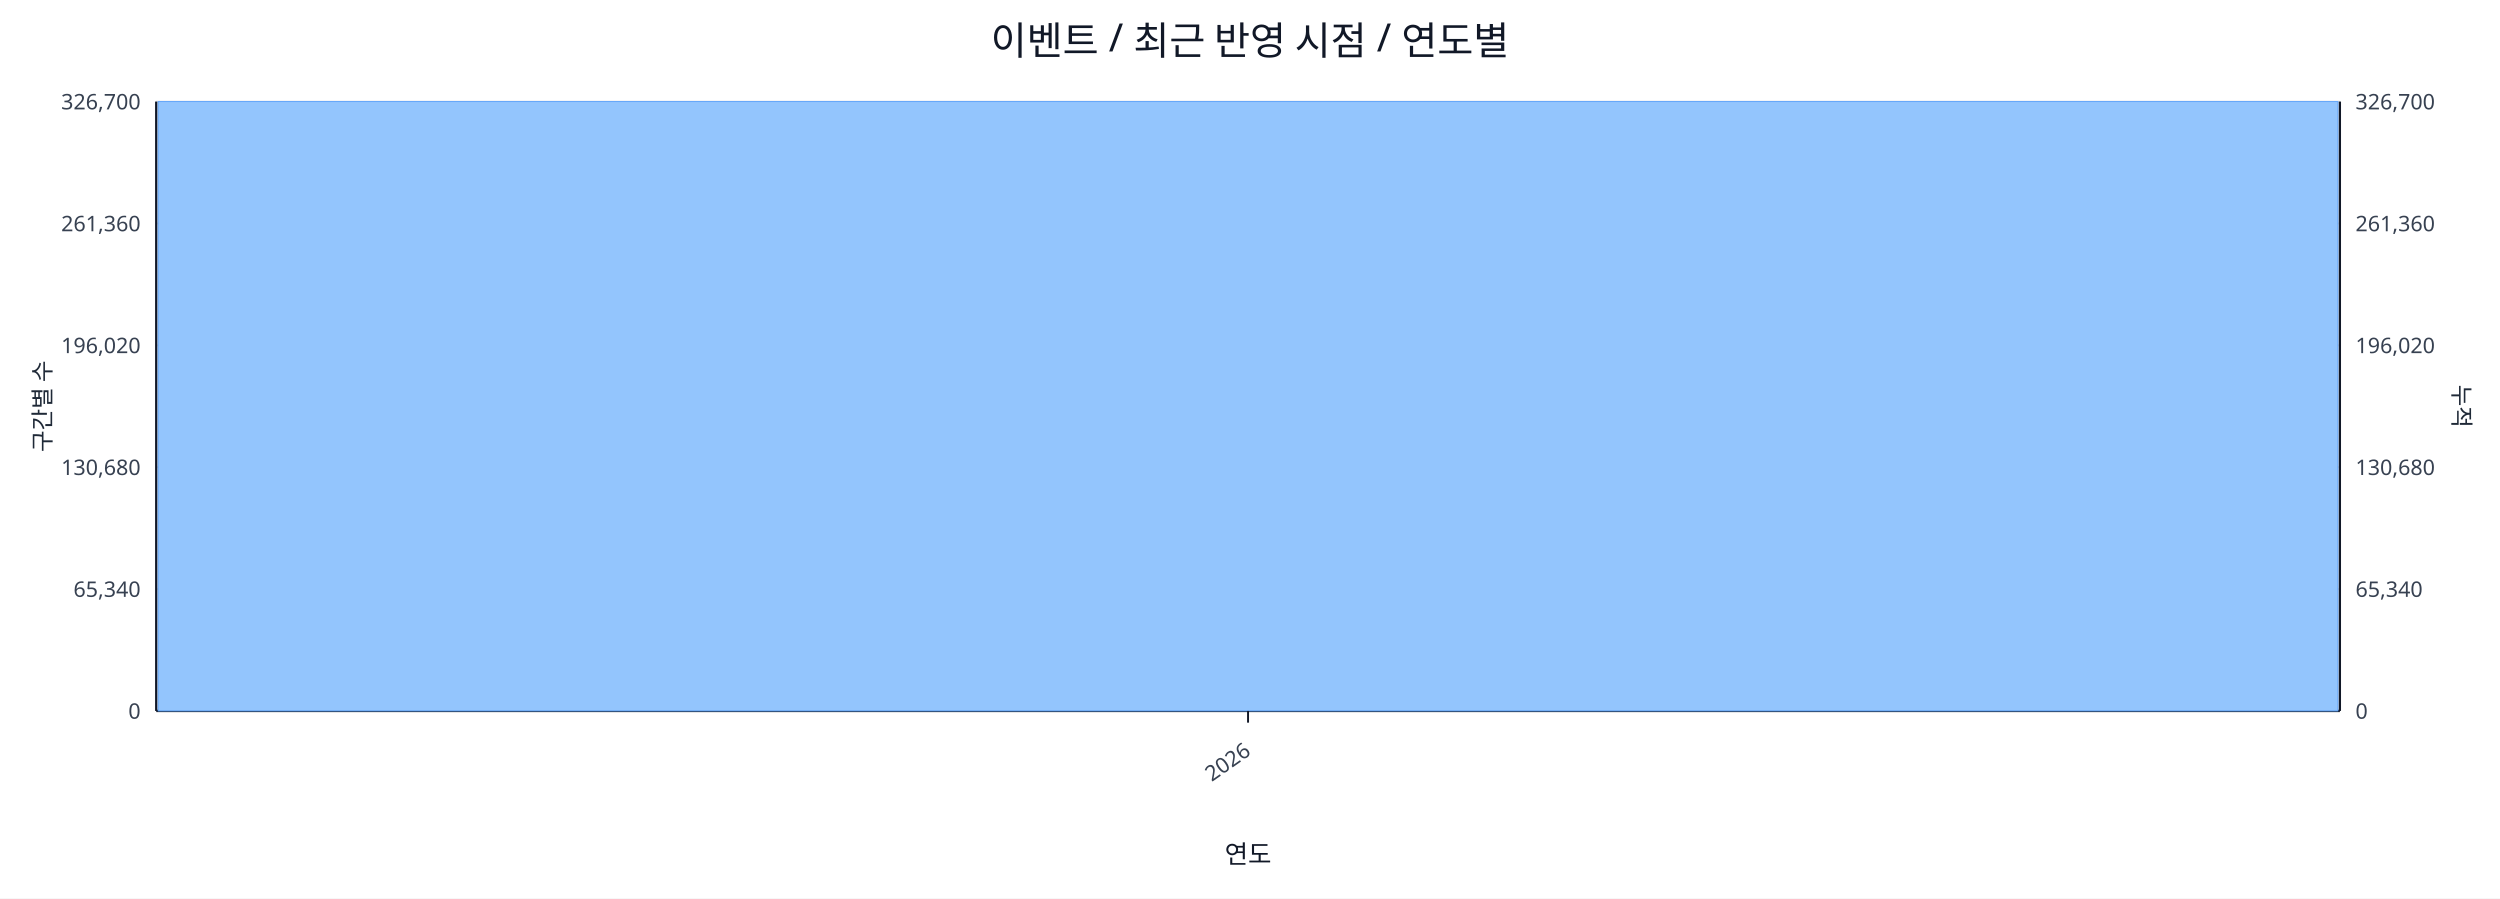
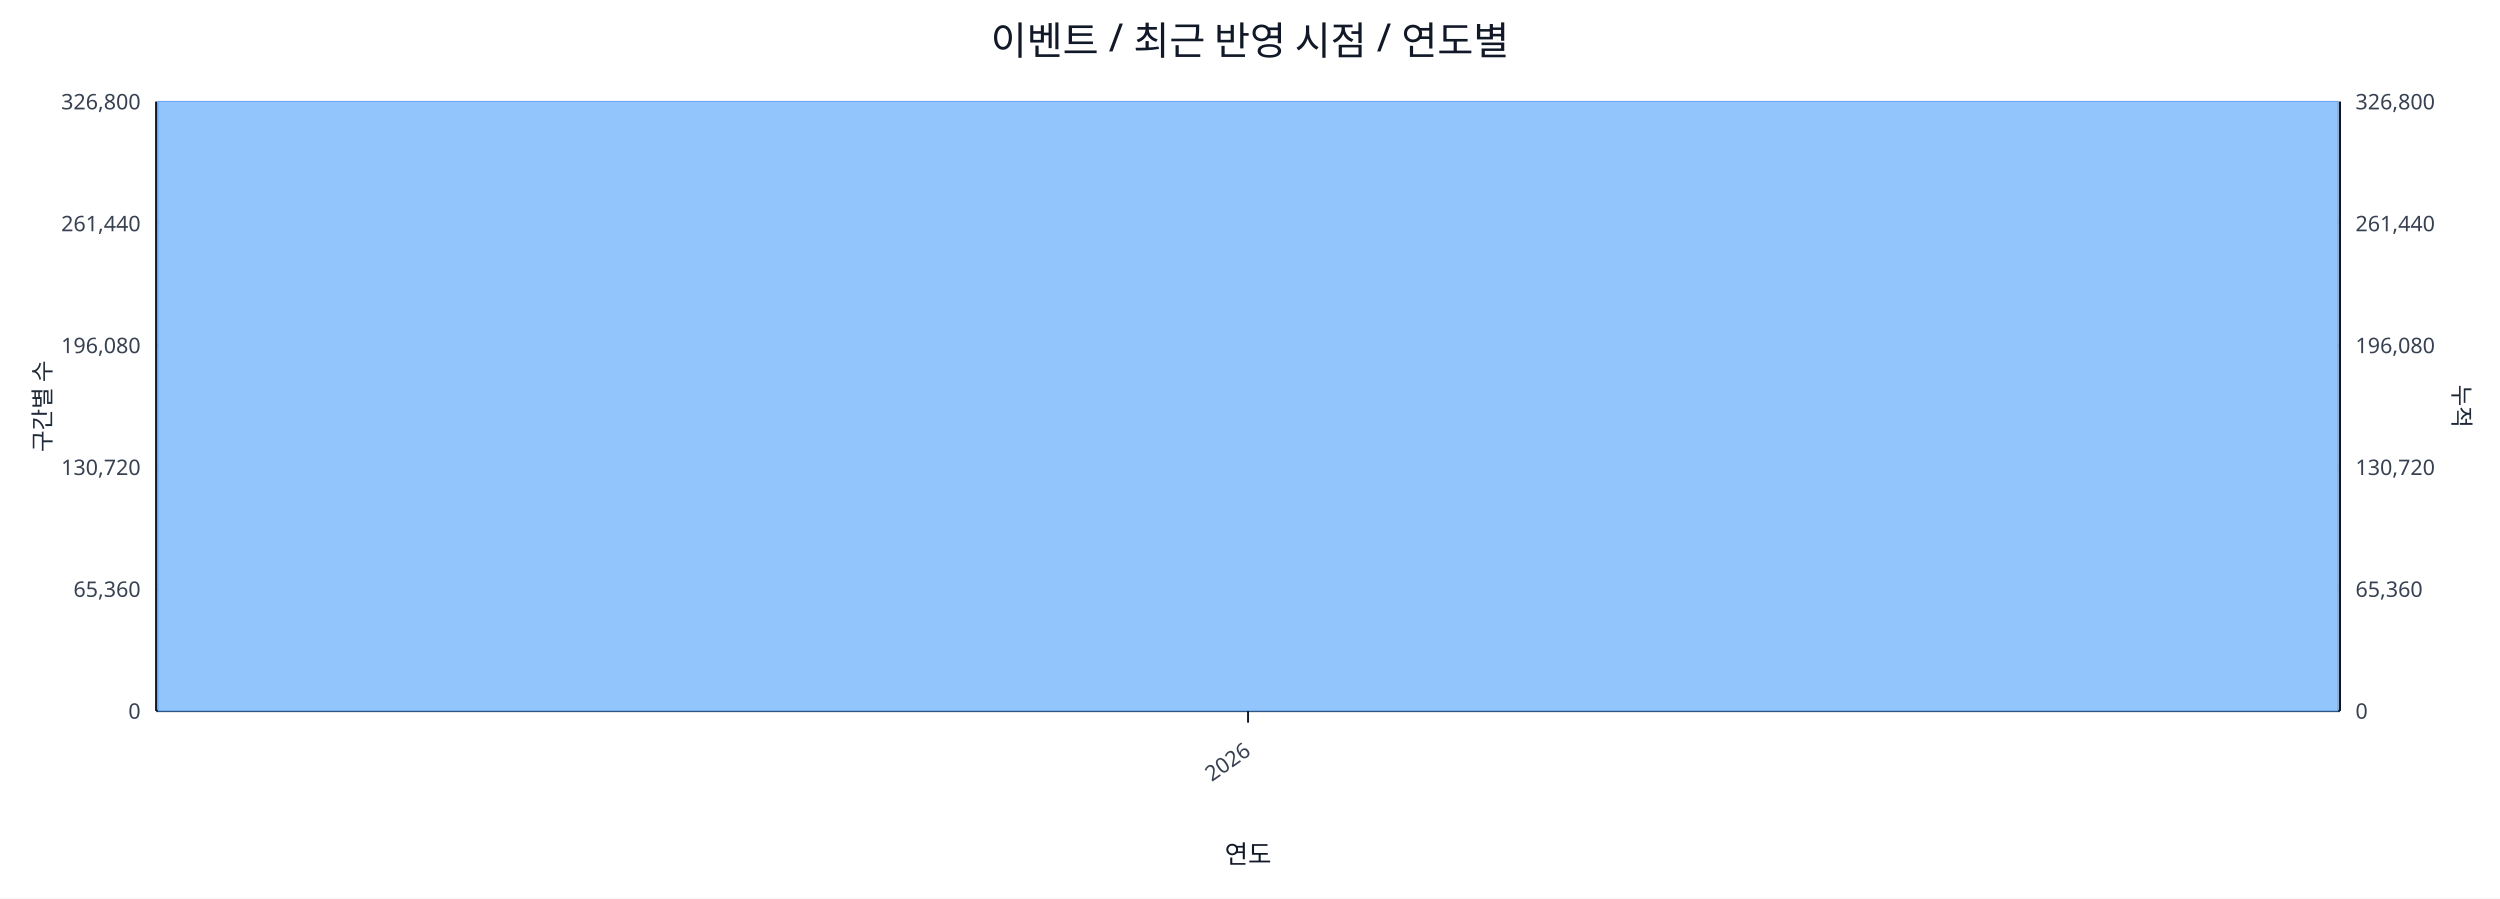
<svg xmlns="http://www.w3.org/2000/svg" width="1280" height="460" viewBox="0 0 1280 460">
  <rect x="0" y="0" width="100%" height="100%" fill="#ffffff" />
  <text x="640.0" y="28" font-size="20" text-anchor="middle" font-family="sans-serif" fill="#111827">이벤트 / 최근 반영 시점 / 연도별</text>
  <line x1="80.0" y1="52.0" x2="1198.0" y2="52.0" stroke="#e5e7eb" stroke-width="1" />
-   <text x="72.0" y="56.0" font-size="11" text-anchor="end" font-family="sans-serif" fill="#374151">326,700</text>
-   <text x="1206.0" y="56.0" font-size="11" text-anchor="start" font-family="sans-serif" fill="#374151">326,700</text>
+   <text x="72.0" y="56.0" font-size="11" text-anchor="end" font-family="sans-serif" fill="#374151">326,800</text>
+   <text x="1206.0" y="56.0" font-size="11" text-anchor="start" font-family="sans-serif" fill="#374151">326,800</text>
  <line x1="80.0" y1="114.4" x2="1198.0" y2="114.4" stroke="#e5e7eb" stroke-width="1" />
-   <text x="72.0" y="118.4" font-size="11" text-anchor="end" font-family="sans-serif" fill="#374151">261,360</text>
-   <text x="1206.0" y="118.4" font-size="11" text-anchor="start" font-family="sans-serif" fill="#374151">261,360</text>
+   <text x="72.0" y="118.4" font-size="11" text-anchor="end" font-family="sans-serif" fill="#374151">261,440</text>
+   <text x="1206.0" y="118.4" font-size="11" text-anchor="start" font-family="sans-serif" fill="#374151">261,440</text>
  <line x1="80.0" y1="176.8" x2="1198.0" y2="176.8" stroke="#e5e7eb" stroke-width="1" />
-   <text x="72.0" y="180.8" font-size="11" text-anchor="end" font-family="sans-serif" fill="#374151">196,020</text>
-   <text x="1206.0" y="180.8" font-size="11" text-anchor="start" font-family="sans-serif" fill="#374151">196,020</text>
+   <text x="72.0" y="180.8" font-size="11" text-anchor="end" font-family="sans-serif" fill="#374151">196,080</text>
+   <text x="1206.0" y="180.8" font-size="11" text-anchor="start" font-family="sans-serif" fill="#374151">196,080</text>
  <line x1="80.0" y1="239.2" x2="1198.0" y2="239.2" stroke="#e5e7eb" stroke-width="1" />
-   <text x="72.0" y="243.2" font-size="11" text-anchor="end" font-family="sans-serif" fill="#374151">130,680</text>
-   <text x="1206.0" y="243.2" font-size="11" text-anchor="start" font-family="sans-serif" fill="#374151">130,680</text>
+   <text x="72.0" y="243.2" font-size="11" text-anchor="end" font-family="sans-serif" fill="#374151">130,720</text>
+   <text x="1206.0" y="243.2" font-size="11" text-anchor="start" font-family="sans-serif" fill="#374151">130,720</text>
  <line x1="80.0" y1="301.6" x2="1198.0" y2="301.6" stroke="#e5e7eb" stroke-width="1" />
-   <text x="72.0" y="305.6" font-size="11" text-anchor="end" font-family="sans-serif" fill="#374151">65,340</text>
-   <text x="1206.0" y="305.6" font-size="11" text-anchor="start" font-family="sans-serif" fill="#374151">65,340</text>
+   <text x="72.0" y="305.6" font-size="11" text-anchor="end" font-family="sans-serif" fill="#374151">65,360</text>
+   <text x="1206.0" y="305.6" font-size="11" text-anchor="start" font-family="sans-serif" fill="#374151">65,360</text>
  <line x1="80.0" y1="364.0" x2="1198.0" y2="364.0" stroke="#e5e7eb" stroke-width="1" />
  <text x="72.0" y="368.0" font-size="11" text-anchor="end" font-family="sans-serif" fill="#374151">0</text>
  <text x="1206.0" y="368.0" font-size="11" text-anchor="start" font-family="sans-serif" fill="#374151">0</text>
  <line x1="80.0" y1="364.0" x2="1198.0" y2="364.0" stroke="#111827" stroke-width="1.2" />
  <line x1="80.0" y1="52.0" x2="80.0" y2="364.0" stroke="#111827" stroke-width="1.2" />
  <line x1="1198.0" y1="52.0" x2="1198.0" y2="364.0" stroke="#111827" stroke-width="1.2" />
  <rect x="81.0" y="52.0" width="1116.0" height="312.0" fill="#93c5fd" stroke="#60a5fa" stroke-width="0.5" />
  <polyline fill="none" stroke="#ef4444" stroke-width="2" points="639.0,52.0" />
  <line x1="639.0" y1="364.0" x2="639.0" y2="370.0" stroke="#111827" stroke-width="1" />
  <text x="641.0" y="386.0" font-size="11" text-anchor="end" transform="rotate(-35 641.0 386.0)" font-family="sans-serif" fill="#374151">2026</text>
  <text x="26" y="208.0" font-size="12" transform="rotate(-90 26 208.0)" text-anchor="middle" font-family="sans-serif" fill="#1f2937">구간별 수</text>
  <text x="1256.0" y="208.0" font-size="12" transform="rotate(90 1256.0 208.0)" text-anchor="middle" font-family="sans-serif" fill="#1f2937">누적</text>
  <text x="639.0" y="442.0" font-size="13" text-anchor="middle" font-family="sans-serif" fill="#111827">연도</text>
</svg>
